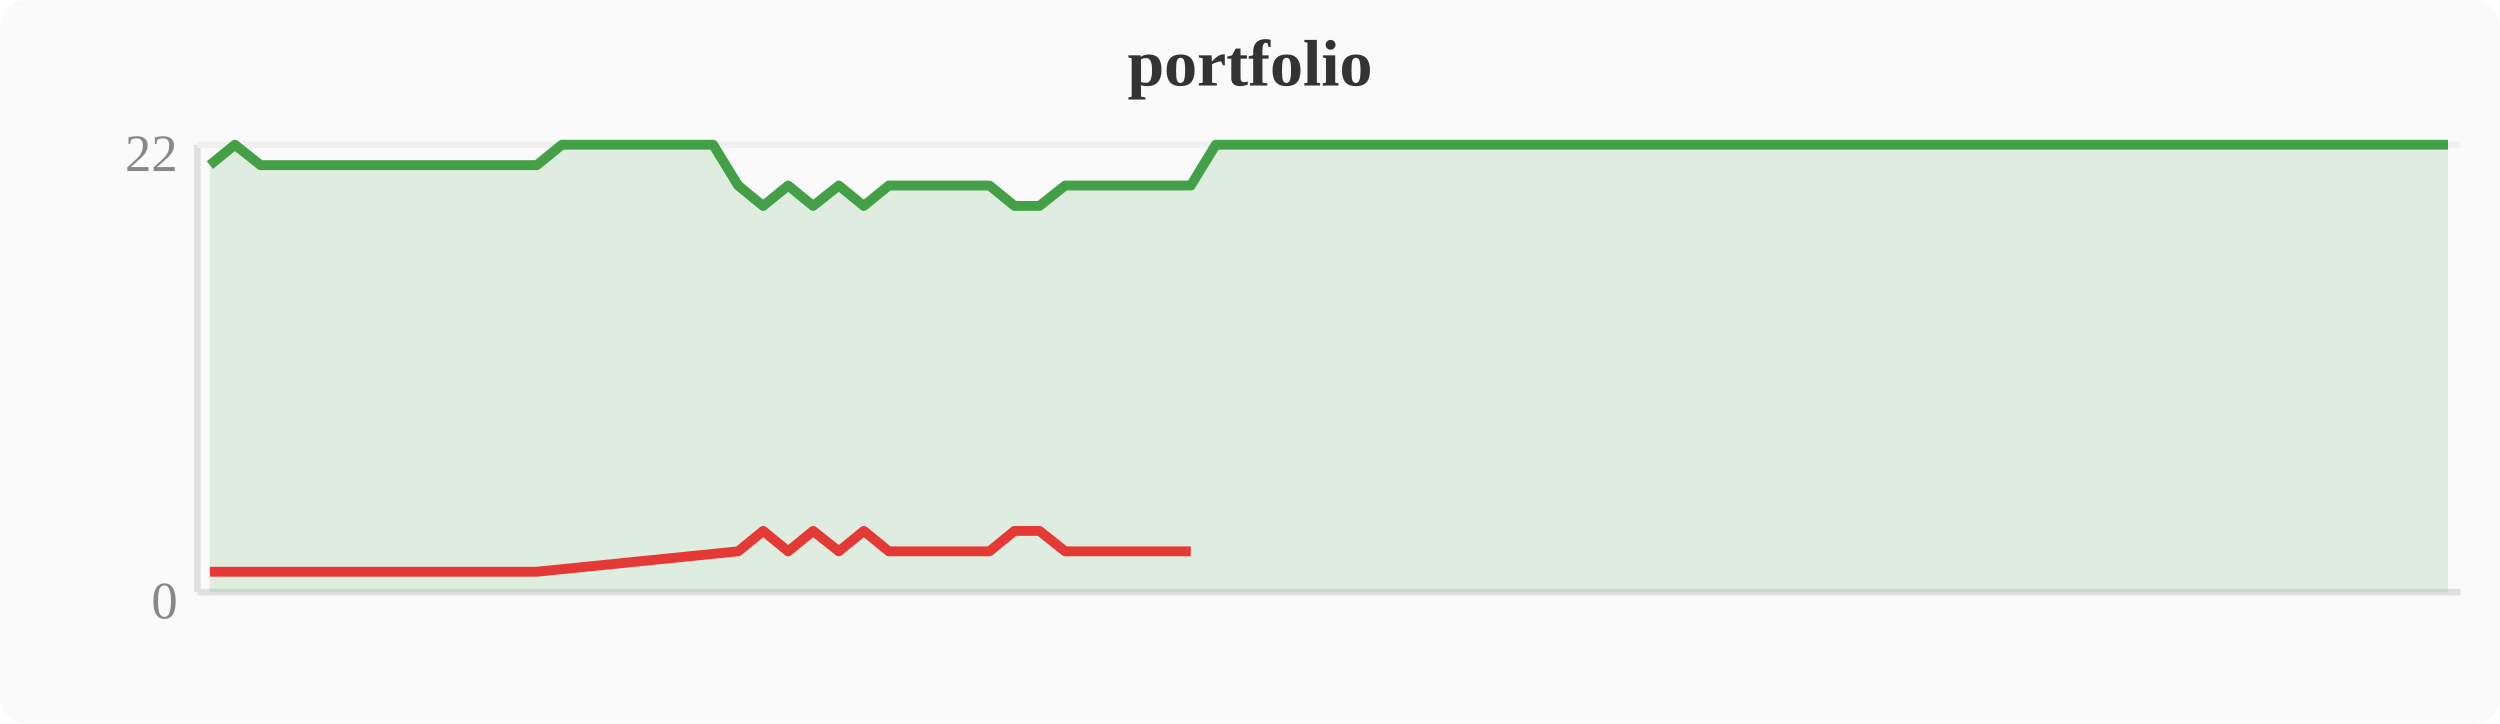
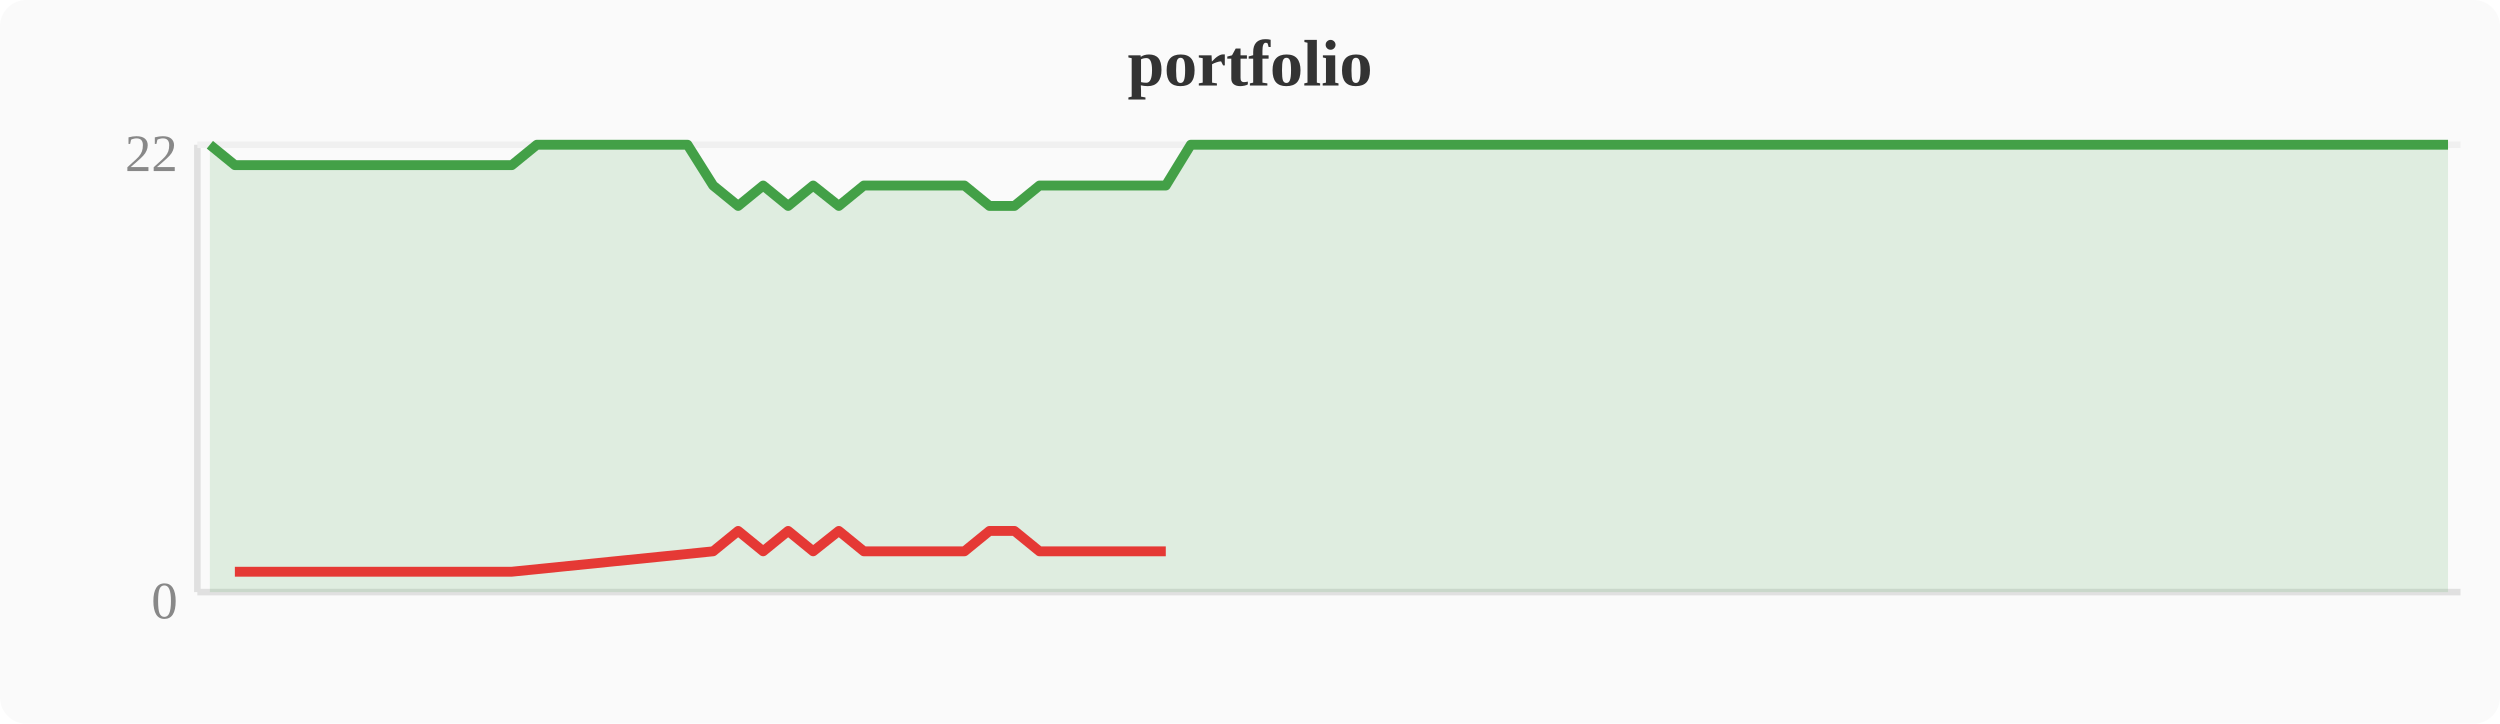
<svg xmlns="http://www.w3.org/2000/svg" width="380" height="110" viewBox="0 0 380 110">
  <rect width="380" height="110" fill="#fafafa" rx="4" />
  <text x="190" y="13" text-anchor="middle" font-size="10" font-weight="bold" fill="#333">portfolio</text>
  <line x1="30" y1="22" x2="30" y2="90" stroke="#e0e0e0" stroke-width="1" />
  <line x1="30" y1="90" x2="374" y2="90" stroke="#e0e0e0" stroke-width="1" />
  <line x1="30" y1="22" x2="374" y2="22" stroke="#f0f0f0" stroke-width="1" />
  <text x="27" y="94" text-anchor="end" font-size="8" fill="#888">0</text>
  <text x="27" y="26" text-anchor="end" font-size="8" fill="#888">22</text>
-   <polygon points="31.9,25.1 35.7,22.0 39.6,25.1 43.4,25.1 47.2,25.1 51.0,25.1 54.8,25.1 58.7,25.1 62.5,25.1 66.3,25.1 70.1,25.1 74.0,25.1 77.8,25.1 81.6,25.1 85.4,22.0 89.2,22.0 93.1,22.0 96.9,22.0 100.7,22.0 104.5,22.0 108.4,22.0 112.2,28.2 116.0,31.3 119.8,28.2 123.6,31.3 127.5,28.2 131.3,31.3 135.1,28.2 138.9,28.2 142.8,28.2 146.6,28.2 150.4,28.2 154.2,31.3 158.0,31.3 161.9,28.2 165.7,28.2 169.5,28.2 173.3,28.2 177.2,28.2 181.0,28.2 184.8,22.0 188.6,22.0 192.4,22.0 196.3,22.0 200.1,22.0 203.9,22.0 207.7,22.0 211.6,22.0 215.4,22.0 219.2,22.0 223.0,22.0 226.8,22.0 230.7,22.0 234.5,22.0 238.3,22.0 242.1,22.0 246.0,22.0 249.8,22.0 253.6,22.0 257.4,22.0 261.2,22.0 265.1,22.0 268.9,22.0 272.7,22.0 276.5,22.0 280.4,22.0 284.2,22.0 288.0,22.0 291.8,22.0 295.6,22.0 299.5,22.0 303.3,22.0 307.1,22.0 310.9,22.0 314.8,22.0 318.6,22.0 322.4,22.0 326.2,22.0 330.0,22.0 333.9,22.0 337.7,22.0 341.5,22.0 345.3,22.0 349.2,22.0 353.0,22.0 356.8,22.0 360.6,22.0 364.4,22.0 368.3,22.0 372.1,22.0 372.1,90 31.9,90" fill="#43a047" opacity="0.15" />
-   <polyline points="31.9,25.1 35.7,22.0 39.6,25.1 43.4,25.1 47.2,25.1 51.0,25.1 54.8,25.1 58.7,25.1 62.5,25.1 66.3,25.1 70.1,25.1 74.0,25.1 77.8,25.1 81.6,25.1 85.4,22.0 89.2,22.0 93.1,22.0 96.9,22.0 100.7,22.0 104.5,22.0 108.4,22.0 112.2,28.2 116.0,31.3 119.8,28.2 123.6,31.3 127.5,28.2 131.3,31.3 135.1,28.2 138.9,28.2 142.8,28.2 146.6,28.2 150.4,28.2 154.2,31.3 158.0,31.3 161.9,28.2 165.7,28.2 169.5,28.2 173.3,28.2 177.2,28.2 181.0,28.2 184.8,22.0 188.6,22.0 192.4,22.0 196.3,22.0 200.1,22.0 203.9,22.0 207.7,22.0 211.6,22.0 215.4,22.0 219.2,22.0 223.0,22.0 226.8,22.0 230.7,22.0 234.5,22.0 238.3,22.0 242.1,22.0 246.0,22.0 249.8,22.0 253.6,22.0 257.4,22.0 261.2,22.0 265.1,22.0 268.9,22.0 272.7,22.0 276.5,22.0 280.4,22.0 284.2,22.0 288.0,22.0 291.8,22.0 295.6,22.0 299.5,22.0 303.3,22.0 307.1,22.0 310.9,22.0 314.8,22.0 318.6,22.0 322.4,22.0 326.2,22.0 330.0,22.0 333.9,22.0 337.7,22.0 341.5,22.0 345.3,22.0 349.2,22.0 353.0,22.0 356.8,22.0 360.6,22.0 364.4,22.0 368.3,22.0 372.1,22.0" fill="none" stroke="#43a047" stroke-width="1.5" stroke-linejoin="round" />
-   <polyline points="31.9,86.9 39.6,86.9 43.4,86.9 47.2,86.9 51.0,86.9 54.8,86.9 58.7,86.9 62.5,86.9 66.3,86.9 70.1,86.9 74.0,86.9 77.8,86.9 81.6,86.9 112.2,83.8 116.0,80.7 119.8,83.8 123.6,80.7 127.5,83.8 131.3,80.7 135.1,83.8 138.9,83.8 142.8,83.8 146.6,83.8 150.4,83.8 154.2,80.7 158.0,80.7 161.9,83.8 165.7,83.8 169.5,83.8 173.3,83.8 177.2,83.8 181.0,83.8" fill="none" stroke="#e53935" stroke-width="1.5" stroke-linejoin="round" />
+   <polygon points="31.9,22.0 35.7,25.1 39.6,25.1 43.4,25.1 47.2,25.1 51.0,25.1 54.8,25.1 58.7,25.1 62.5,25.1 66.3,25.1 70.1,25.1 74.0,25.1 77.8,25.1 81.6,22.0 85.4,22.0 89.2,22.0 93.1,22.0 96.9,22.0 100.7,22.0 104.5,22.0 108.4,28.2 112.2,31.3 116.0,28.2 119.8,31.3 123.6,28.2 127.5,31.3 131.3,28.2 135.1,28.2 138.9,28.2 142.8,28.2 146.6,28.2 150.4,31.3 154.2,31.3 158.0,28.2 161.9,28.2 165.7,28.2 169.5,28.2 173.3,28.2 177.2,28.2 181.0,22.0 184.8,22.0 188.6,22.0 192.4,22.0 196.3,22.0 200.1,22.0 203.9,22.0 207.7,22.0 211.6,22.0 215.4,22.0 219.2,22.0 223.0,22.0 226.8,22.0 230.7,22.0 234.5,22.0 238.3,22.0 242.1,22.0 246.0,22.0 249.8,22.0 253.6,22.0 257.4,22.0 261.2,22.0 265.1,22.0 268.9,22.0 272.7,22.0 276.5,22.0 280.4,22.0 284.2,22.0 288.0,22.0 291.8,22.0 295.6,22.0 299.5,22.0 303.3,22.0 307.1,22.0 310.9,22.0 314.8,22.0 318.6,22.0 322.4,22.0 326.2,22.0 330.0,22.0 333.9,22.0 337.7,22.0 341.5,22.0 345.3,22.0 349.2,22.0 353.0,22.0 356.8,22.0 360.6,22.0 364.4,22.0 368.3,22.0 372.1,22.0 372.1,90 31.9,90" fill="#43a047" opacity="0.15" />
+   <polyline points="31.9,22.0 35.7,25.1 39.6,25.1 43.4,25.1 47.2,25.1 51.0,25.1 54.8,25.1 58.7,25.1 62.5,25.1 66.3,25.1 70.1,25.1 74.0,25.1 77.8,25.1 81.6,22.0 85.4,22.0 89.2,22.0 93.1,22.0 96.9,22.0 100.7,22.0 104.5,22.0 108.4,28.2 112.2,31.3 116.0,28.2 119.8,31.3 123.6,28.2 127.5,31.3 131.3,28.2 135.1,28.2 138.9,28.2 142.8,28.2 146.6,28.2 150.4,31.3 154.2,31.3 158.0,28.2 161.9,28.2 165.7,28.2 169.5,28.2 173.3,28.2 177.2,28.2 181.0,22.0 184.8,22.0 188.6,22.0 192.4,22.0 196.3,22.0 200.1,22.0 203.9,22.0 207.7,22.0 211.6,22.0 215.4,22.0 219.2,22.0 223.0,22.0 226.8,22.0 230.7,22.0 234.5,22.0 238.3,22.0 242.1,22.0 246.0,22.0 249.8,22.0 253.6,22.0 257.4,22.0 261.2,22.0 265.1,22.0 268.9,22.0 272.7,22.0 276.5,22.0 280.4,22.0 284.2,22.0 288.0,22.0 291.8,22.0 295.6,22.0 299.5,22.0 303.3,22.0 307.1,22.0 310.9,22.0 314.8,22.0 318.6,22.0 322.4,22.0 326.2,22.0 330.0,22.0 333.9,22.0 337.7,22.0 341.5,22.0 345.3,22.0 349.2,22.0 353.0,22.0 356.8,22.0 360.6,22.0 364.4,22.0 368.3,22.0 372.1,22.0" fill="none" stroke="#43a047" stroke-width="1.5" stroke-linejoin="round" />
+   <polyline points="35.7,86.9 39.6,86.9 43.4,86.9 47.2,86.9 51.0,86.9 54.8,86.9 58.7,86.9 62.5,86.9 66.3,86.9 70.1,86.9 74.0,86.9 77.8,86.9 108.4,83.8 112.2,80.7 116.0,83.8 119.8,80.7 123.6,83.8 127.5,80.7 131.3,83.8 135.1,83.8 138.9,83.8 142.8,83.8 146.6,83.8 150.4,80.7 154.2,80.7 158.0,83.8 161.9,83.8 165.7,83.8 169.5,83.8 173.3,83.8 177.2,83.8" fill="none" stroke="#e53935" stroke-width="1.5" stroke-linejoin="round" />
</svg>
